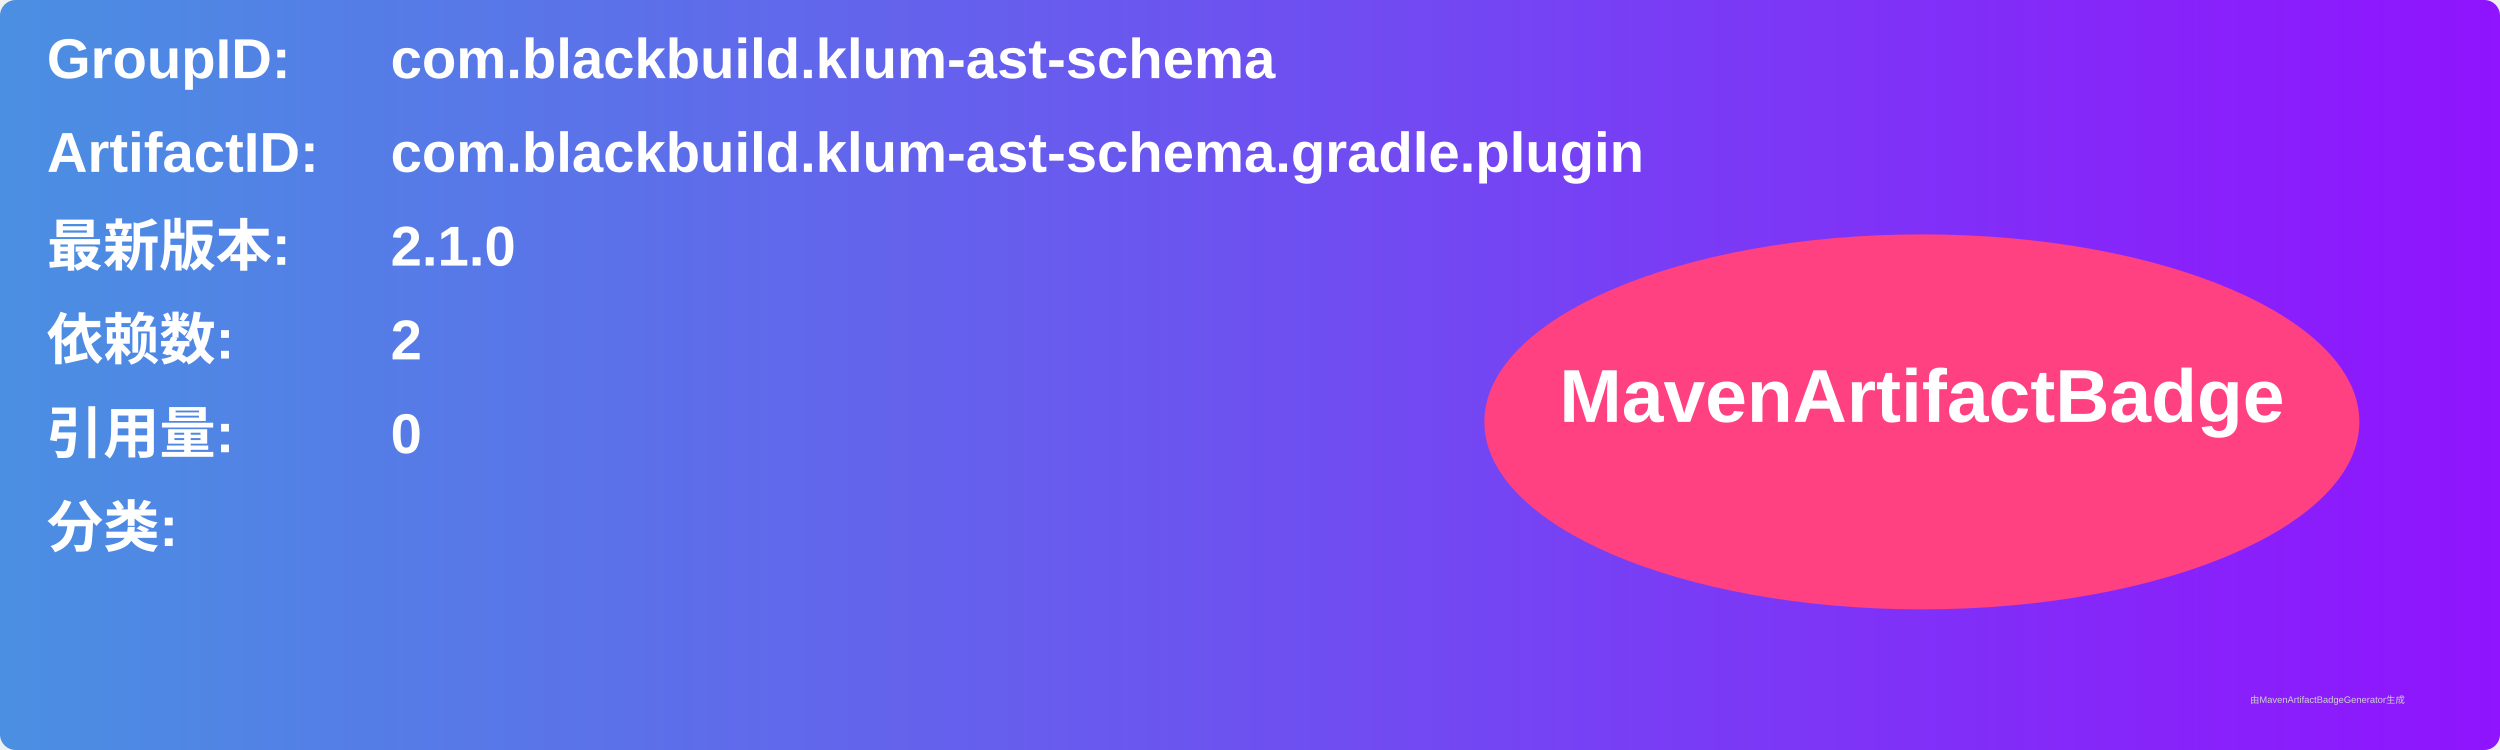
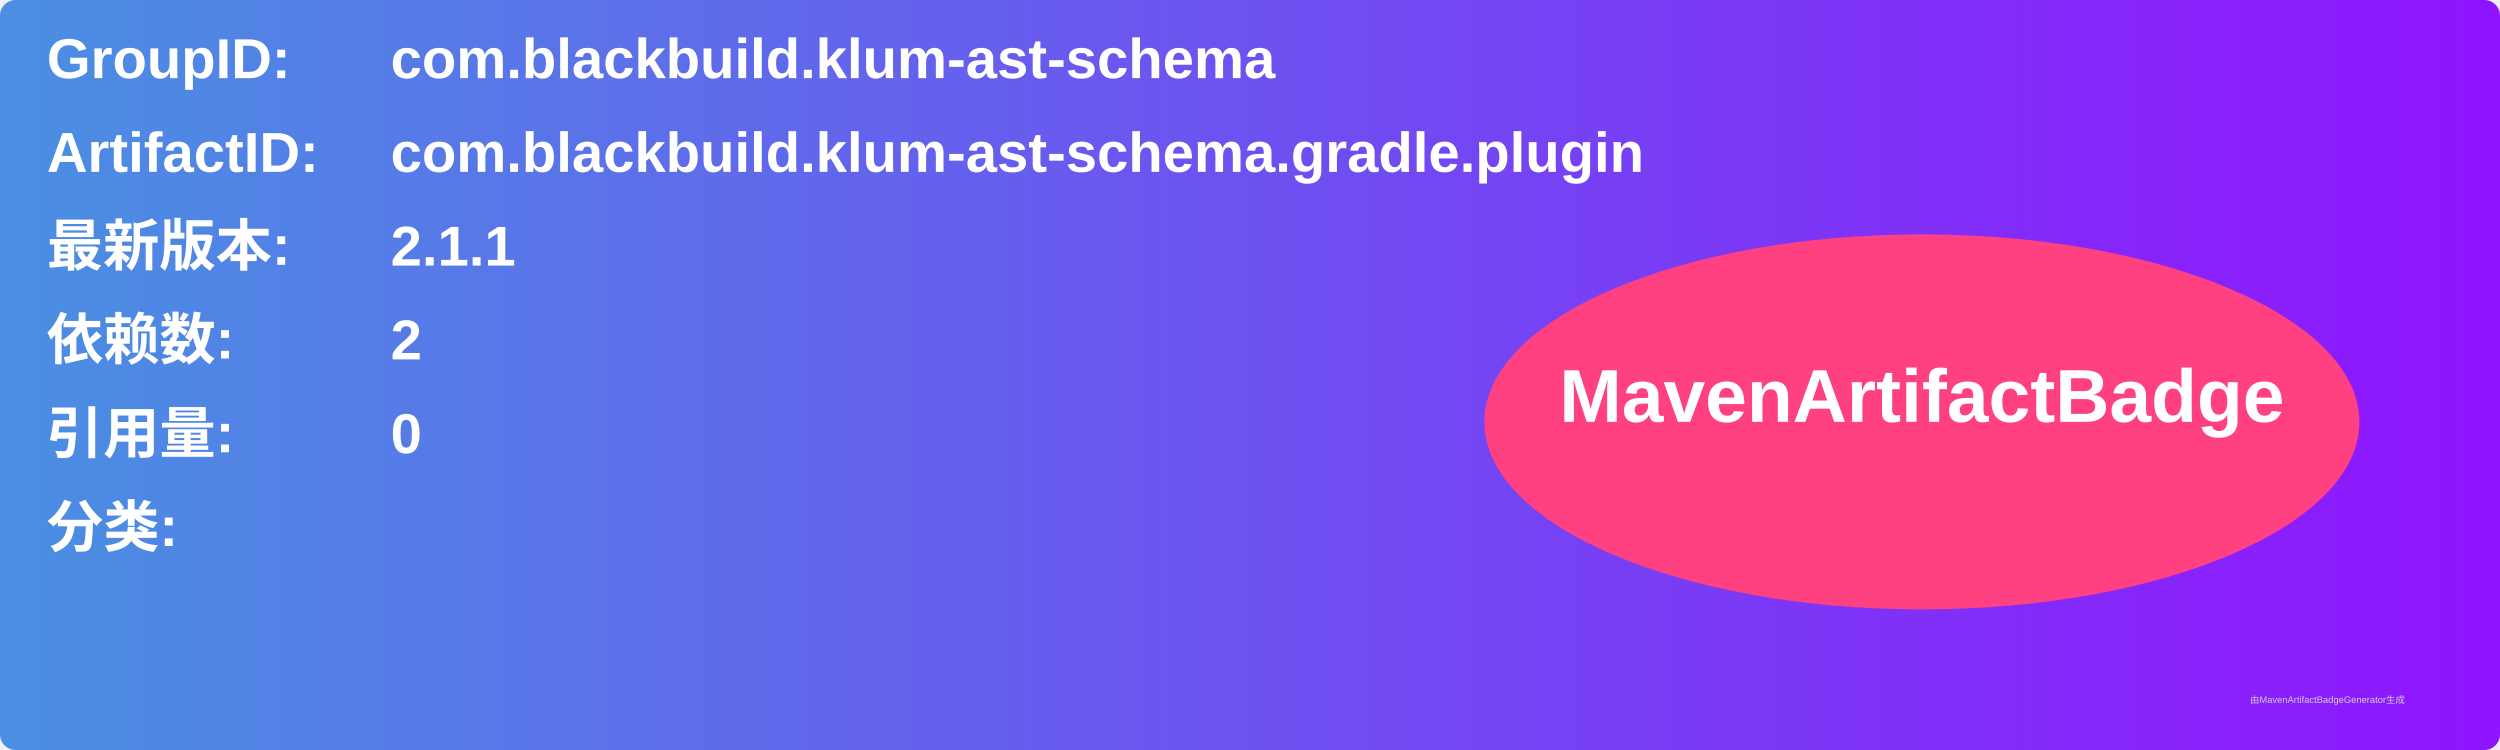
<svg xmlns="http://www.w3.org/2000/svg" width="800" height="240" viewBox="0 0 800 240">
  <linearGradient id="grad" x1="0%" y1="0%" x2="100%" y2="0%">
    <stop offset="0%" stop-color="#4a90e2" />
    <stop offset="100%" stop-color="#9013fe" />
  </linearGradient>
  <rect width="100%" height="100%" rx="5" ry="5" fill="url(#grad)" />
  <g transform="translate(15, 15)">
    <text x="0" y="10" font-family="Arial" font-size="18" fill="white" font-weight="bold" width="260">GroupID:</text>
    <text x="110" y="10" font-family="Arial" font-size="18" fill="white" font-weight="bold" width="460">com.blackbuild.klum-ast-schema</text>
    <text x="0" y="40" font-family="Arial" font-size="18" fill="white" font-weight="bold" width="260">ArtifactID:</text>
    <text x="110" y="40" font-family="Arial" font-size="18" fill="white" font-weight="bold" width="460">com.blackbuild.klum-ast-schema.gradle.plugin</text>
    <text x="0" y="70" font-family="Arial" font-size="18" fill="white" font-weight="bold">最新版本:</text>
    <text x="110" y="70" font-family="Arial" font-size="18" fill="white" font-weight="bold">
-       <tspan font-weight="bold">2.1.0</tspan>
+       <tspan font-weight="bold">2.1.1</tspan>
    </text>
    <text x="0" y="100" font-family="Arial" font-size="18" fill="white" font-weight="bold">依赖数: </text>
    <text x="110" y="100" font-family="Arial" font-size="18" fill="white">
      <tspan font-weight="bold">2</tspan>
    </text>
    <text x="0" y="130" font-family="Arial" font-size="18" fill="white" font-weight="bold">引用量: </text>
    <text x="110" y="130" font-family="Arial" font-size="18" fill="white">
      <tspan font-weight="bold">0</tspan>
    </text>
    <text x="0" y="160" font-family="Arial" font-size="18" fill="white" font-weight="bold">分类:</text>
    <text x="10" y="190" font-family="Arial" font-size="10" fill="white">
      <tspan font-weight="bold" />
    </text>
    <ellipse cx="600" cy="120" rx="140" ry="60" fill="#ff4081" />
    <text x="600" y="120" text-anchor="middle" font-family="Arial" font-size="24" fill="white" font-weight="bold">MavenArtifactBadge</text>
  </g>
  <text x="720" y="225" font-family="Arial" font-size="3" fill="#d0d0d0">由MavenArtifactBadgeGenerator生成</text>
</svg>
